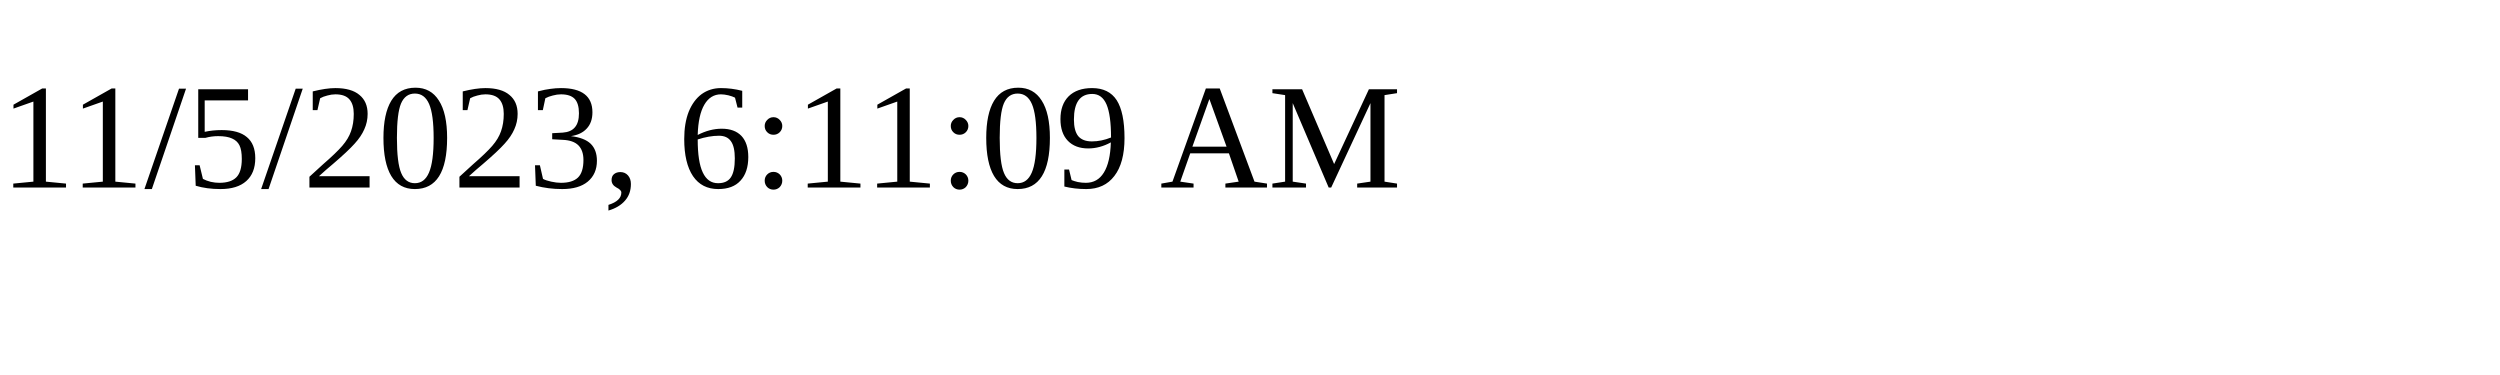
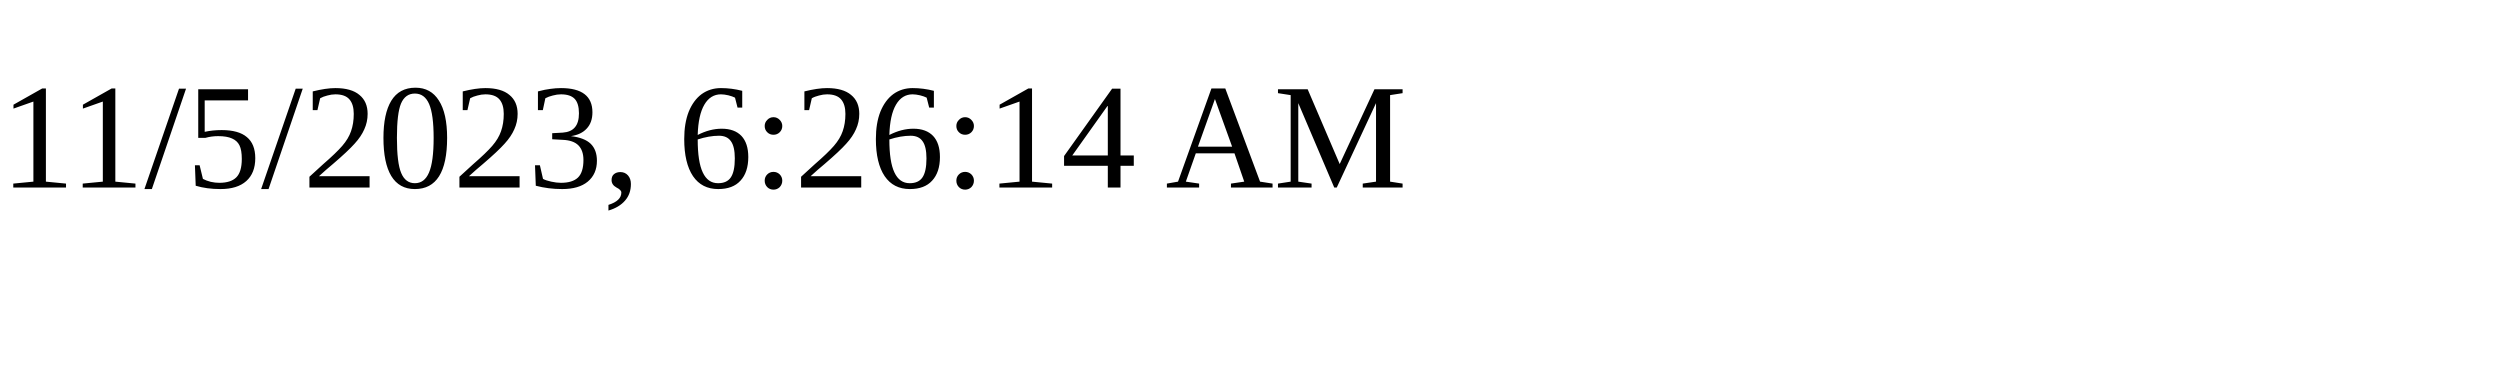
<svg xmlns="http://www.w3.org/2000/svg" height="30" width="200">
-   <text x="0" y="15">11/5/2023, 6:11:09 AM</text>
+   <text x="0" y="15">11/5/2023, 6:26:14 AM</text>
</svg>
